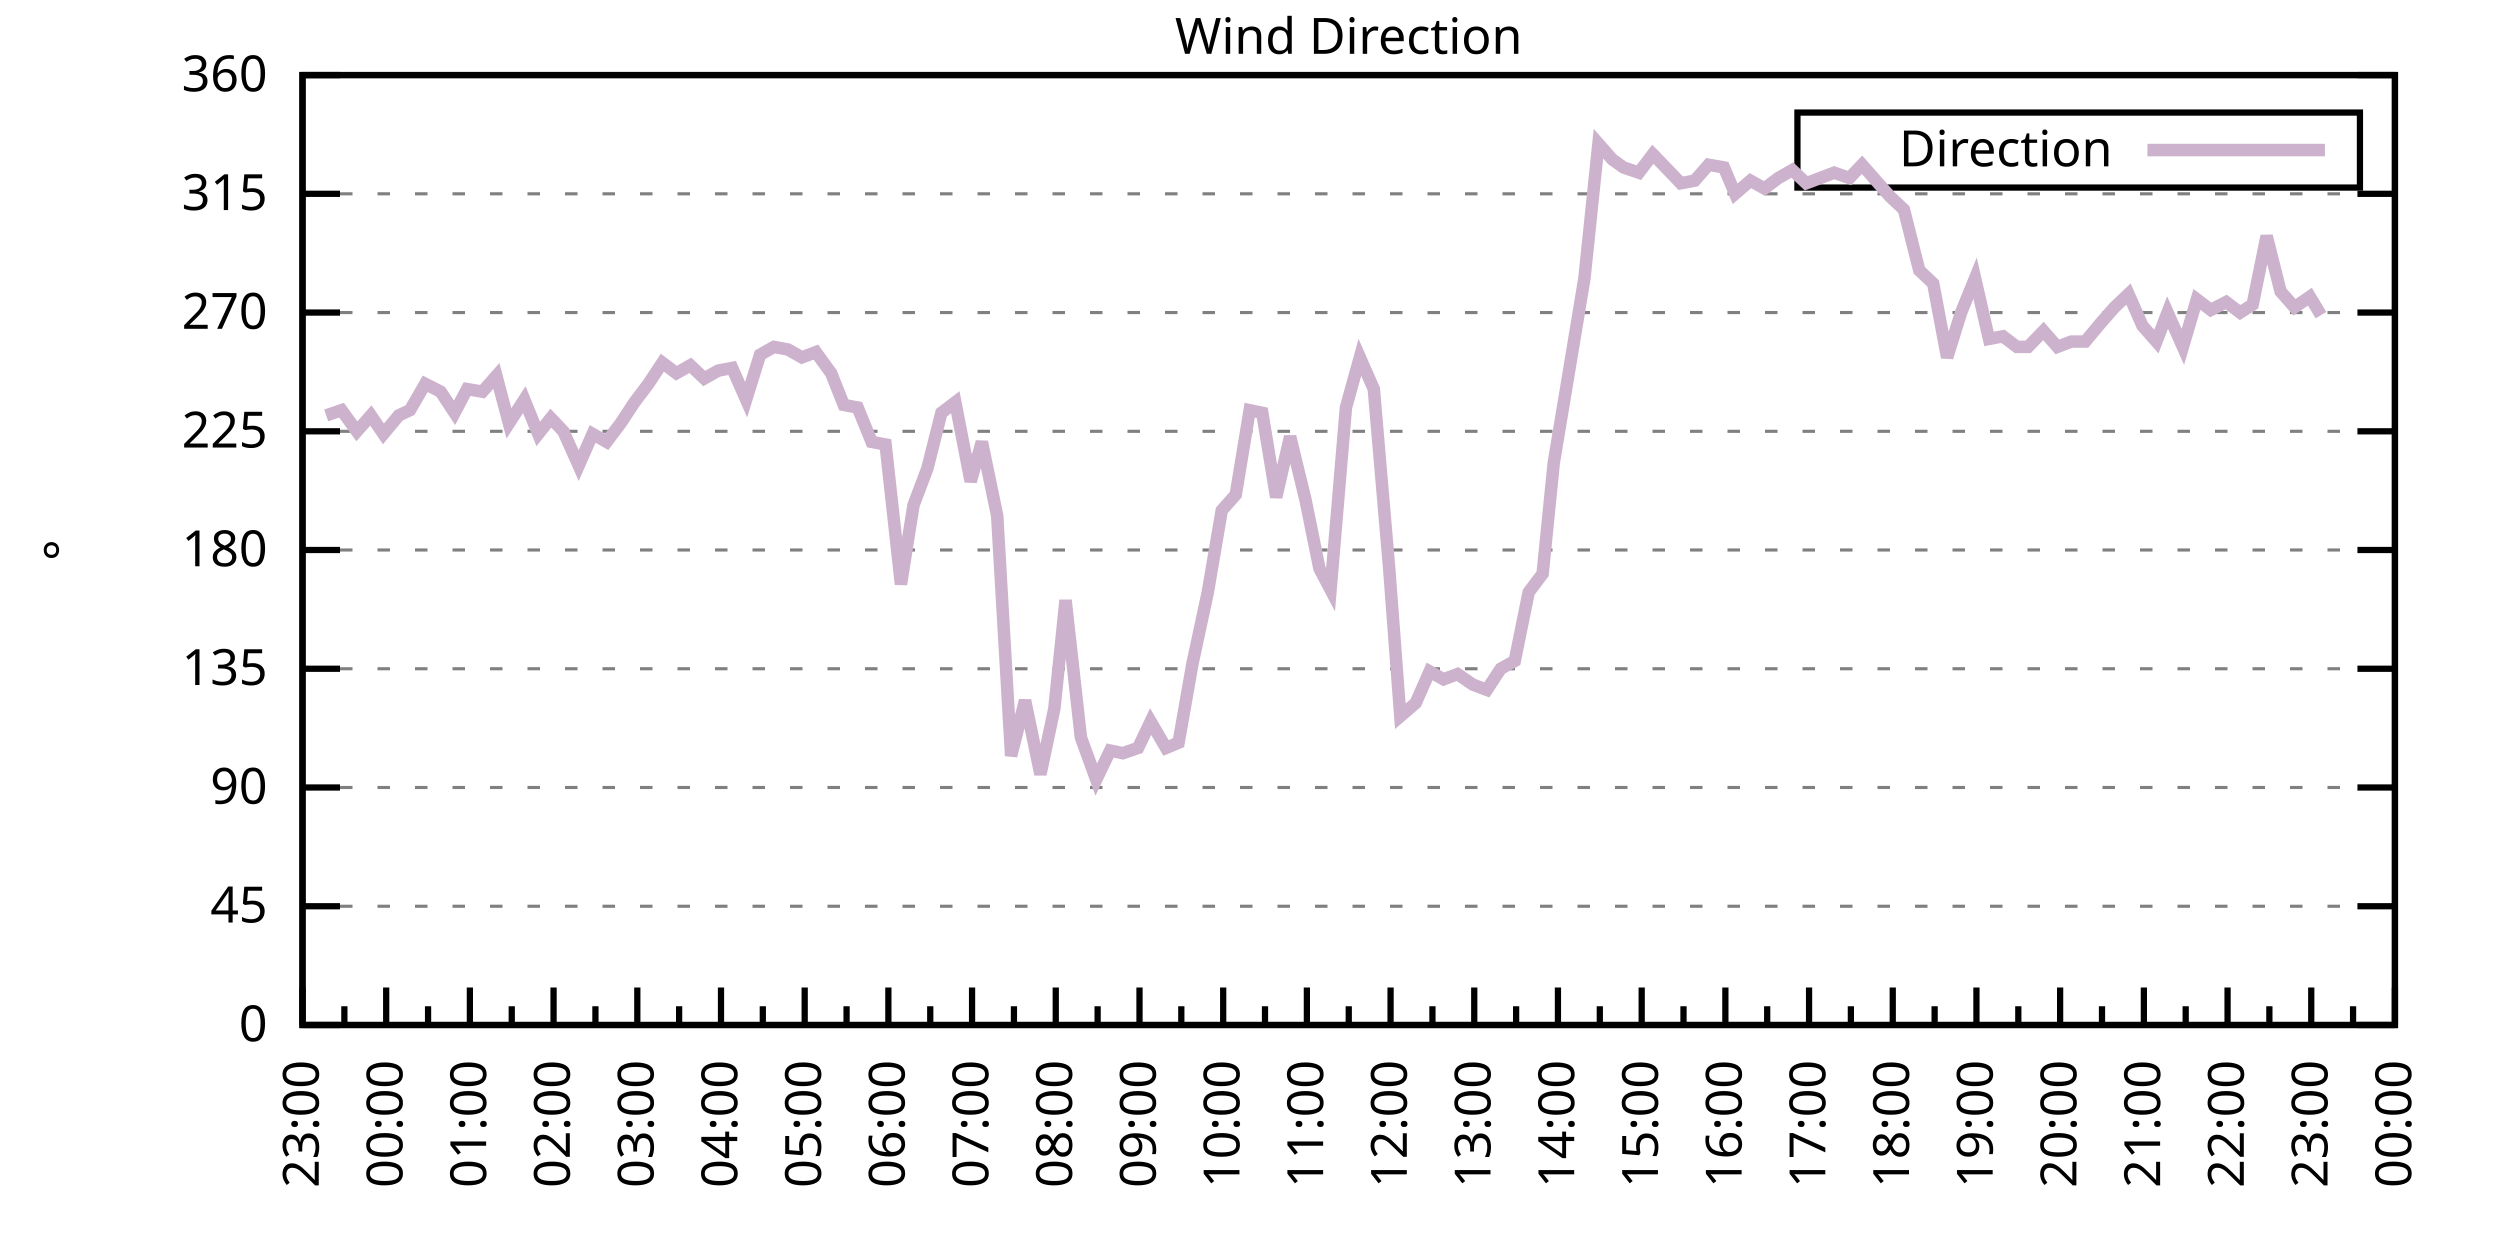
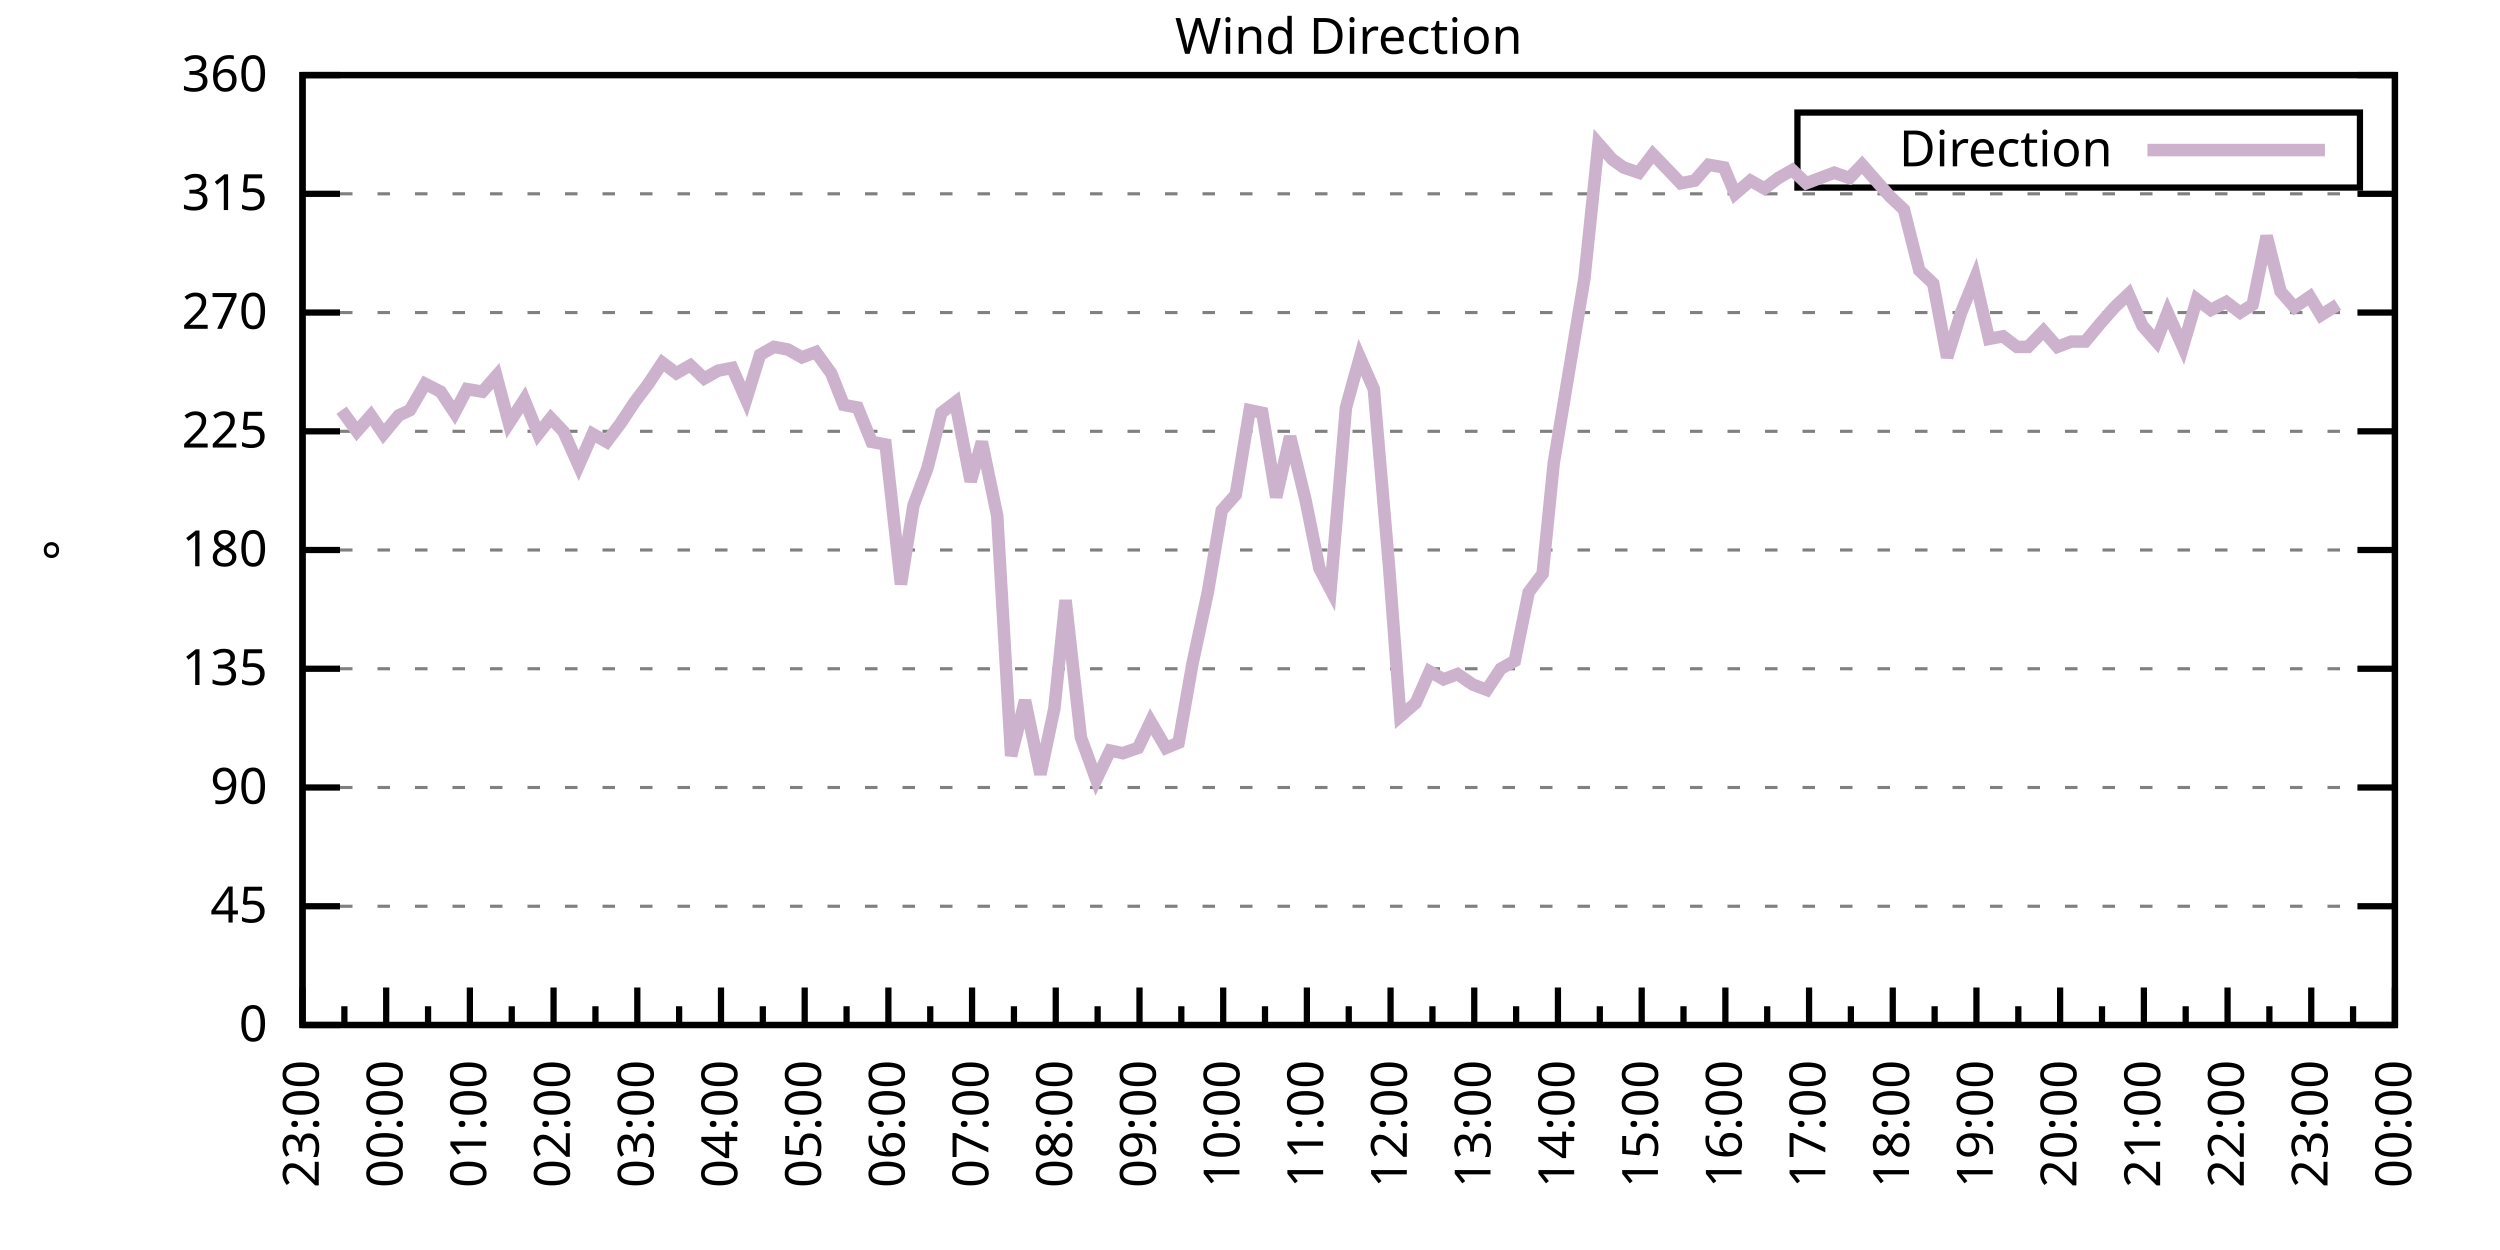
<svg xmlns="http://www.w3.org/2000/svg" xmlns:xlink="http://www.w3.org/1999/xlink" width="400" height="200" viewBox="0 0 400 200">
  <g id="gnuplot_canvas">
    <rect x="0" y="0" width="400" height="200" fill="none" />
    <defs>
      <circle id="gpDot" r="0.5" stroke-width="0.5" stroke="currentColor" />
      <path id="gpPt0" stroke-width="0.333" stroke="currentColor" d="M-1,0 h2 M0,-1 v2" />
      <path id="gpPt1" stroke-width="0.333" stroke="currentColor" d="M-1,-1 L1,1 M1,-1 L-1,1" />
      <path id="gpPt2" stroke-width="0.333" stroke="currentColor" d="M-1,0 L1,0 M0,-1 L0,1 M-1,-1 L1,1 M-1,1 L1,-1" />
      <rect id="gpPt3" stroke-width="0.333" stroke="currentColor" x="-1" y="-1" width="2" height="2" />
      <rect id="gpPt4" stroke-width="0.333" stroke="currentColor" fill="currentColor" x="-1" y="-1" width="2" height="2" />
      <circle id="gpPt5" stroke-width="0.333" stroke="currentColor" cx="0" cy="0" r="1" />
      <use xlink:href="#gpPt5" id="gpPt6" fill="currentColor" stroke="none" />
      <path id="gpPt7" stroke-width="0.333" stroke="currentColor" d="M0,-1.33 L-1.33,0.67 L1.33,0.67 z" />
      <use xlink:href="#gpPt7" id="gpPt8" fill="currentColor" stroke="none" />
      <use xlink:href="#gpPt7" id="gpPt9" stroke="currentColor" transform="rotate(180)" />
      <use xlink:href="#gpPt9" id="gpPt10" fill="currentColor" stroke="none" />
      <use xlink:href="#gpPt3" id="gpPt11" stroke="currentColor" transform="rotate(45)" />
      <use xlink:href="#gpPt11" id="gpPt12" fill="currentColor" stroke="none" />
      <path id="gpPt13" stroke-width="0.333" stroke="currentColor" d="M0,1.330 L1.265,0.411 L0.782,-1.067 L-0.782,-1.076 L-1.265,0.411 z" />
      <use xlink:href="#gpPt13" id="gpPt14" fill="currentColor" stroke="none" />
      <filter id="textbox" filterUnits="objectBoundingBox" x="0" y="0" height="1" width="1">
        <feFlood flood-color="white" flood-opacity="1" result="bgnd" />
        <feComposite in="SourceGraphic" in2="bgnd" operator="atop" />
      </filter>
      <filter id="greybox" filterUnits="objectBoundingBox" x="0" y="0" height="1" width="1">
        <feFlood flood-color="lightgrey" flood-opacity="1" result="grey" />
        <feComposite in="SourceGraphic" in2="grey" operator="atop" />
      </filter>
    </defs>
    <g fill="none" color="white" stroke="currentColor" stroke-width="1.00" stroke-linecap="butt" stroke-linejoin="miter">
</g>
    <g fill="none" color="black" stroke="currentColor" stroke-width="1.00" stroke-linecap="butt" stroke-linejoin="miter">
      <g stroke="none" shape-rendering="crispEdges">
        <polygon fill="rgb(255, 255, 255)" points="48.40,164.00 383.18,164.00 383.18,12.02 48.40,12.02 " />
      </g>
    </g>
    <g fill="none" color="black" stroke="currentColor" stroke-width="1.00" stroke-linecap="butt" stroke-linejoin="miter">
</g>
    <g fill="none" color="black" stroke="black" stroke-width="0.50" stroke-linecap="butt" stroke-linejoin="miter">
</g>
    <g fill="none" color="gray" stroke="currentColor" stroke-width="0.50" stroke-linecap="butt" stroke-linejoin="miter">
      <path stroke="gray" stroke-dasharray="2,4" class="gridline" d="M48.40,164.00 L383.19,164.00  " />
    </g>
    <g fill="none" color="gray" stroke="gray" stroke-width="1.00" stroke-linecap="butt" stroke-linejoin="miter">
</g>
    <g fill="none" color="black" stroke="currentColor" stroke-width="1.00" stroke-linecap="butt" stroke-linejoin="miter">
      <path stroke="black" d="M48.40,164.00 L54.40,164.00 M383.19,164.00 L377.19,164.00  " />
      <g transform="translate(42.80,166.60)" stroke="none" fill="black" font-family="Sans" font-size="8.00" text-anchor="end">
        <text>
          <tspan font-family="Sans"> 0</tspan>
        </text>
      </g>
    </g>
    <g fill="none" color="black" stroke="currentColor" stroke-width="1.00" stroke-linecap="butt" stroke-linejoin="miter">
</g>
    <g fill="none" color="black" stroke="black" stroke-width="0.50" stroke-linecap="butt" stroke-linejoin="miter">
</g>
    <g fill="none" color="gray" stroke="currentColor" stroke-width="0.50" stroke-linecap="butt" stroke-linejoin="miter">
      <path stroke="gray" stroke-dasharray="2,4" class="gridline" d="M48.40,145.00 L383.19,145.00  " />
    </g>
    <g fill="none" color="gray" stroke="gray" stroke-width="1.00" stroke-linecap="butt" stroke-linejoin="miter">
</g>
    <g fill="none" color="black" stroke="currentColor" stroke-width="1.00" stroke-linecap="butt" stroke-linejoin="miter">
      <path stroke="black" d="M48.40,145.00 L54.40,145.00 M383.19,145.00 L377.19,145.00  " />
      <g transform="translate(42.80,147.60)" stroke="none" fill="black" font-family="Sans" font-size="8.00" text-anchor="end">
        <text>
          <tspan font-family="Sans"> 45</tspan>
        </text>
      </g>
    </g>
    <g fill="none" color="black" stroke="currentColor" stroke-width="1.00" stroke-linecap="butt" stroke-linejoin="miter">
</g>
    <g fill="none" color="black" stroke="black" stroke-width="0.50" stroke-linecap="butt" stroke-linejoin="miter">
</g>
    <g fill="none" color="gray" stroke="currentColor" stroke-width="0.50" stroke-linecap="butt" stroke-linejoin="miter">
      <path stroke="gray" stroke-dasharray="2,4" class="gridline" d="M48.40,126.00 L383.19,126.00  " />
    </g>
    <g fill="none" color="gray" stroke="gray" stroke-width="1.00" stroke-linecap="butt" stroke-linejoin="miter">
</g>
    <g fill="none" color="black" stroke="currentColor" stroke-width="1.00" stroke-linecap="butt" stroke-linejoin="miter">
      <path stroke="black" d="M48.40,126.00 L54.40,126.00 M383.19,126.00 L377.19,126.00  " />
      <g transform="translate(42.80,128.60)" stroke="none" fill="black" font-family="Sans" font-size="8.00" text-anchor="end">
        <text>
          <tspan font-family="Sans"> 90</tspan>
        </text>
      </g>
    </g>
    <g fill="none" color="black" stroke="currentColor" stroke-width="1.00" stroke-linecap="butt" stroke-linejoin="miter">
</g>
    <g fill="none" color="black" stroke="black" stroke-width="0.50" stroke-linecap="butt" stroke-linejoin="miter">
</g>
    <g fill="none" color="gray" stroke="currentColor" stroke-width="0.50" stroke-linecap="butt" stroke-linejoin="miter">
      <path stroke="gray" stroke-dasharray="2,4" class="gridline" d="M48.40,107.00 L383.19,107.00  " />
    </g>
    <g fill="none" color="gray" stroke="gray" stroke-width="1.00" stroke-linecap="butt" stroke-linejoin="miter">
</g>
    <g fill="none" color="black" stroke="currentColor" stroke-width="1.00" stroke-linecap="butt" stroke-linejoin="miter">
      <path stroke="black" d="M48.40,107.00 L54.40,107.00 M383.19,107.00 L377.19,107.00  " />
      <g transform="translate(42.80,109.60)" stroke="none" fill="black" font-family="Sans" font-size="8.00" text-anchor="end">
        <text>
          <tspan font-family="Sans"> 135</tspan>
        </text>
      </g>
    </g>
    <g fill="none" color="black" stroke="currentColor" stroke-width="1.00" stroke-linecap="butt" stroke-linejoin="miter">
</g>
    <g fill="none" color="black" stroke="black" stroke-width="0.50" stroke-linecap="butt" stroke-linejoin="miter">
</g>
    <g fill="none" color="gray" stroke="currentColor" stroke-width="0.50" stroke-linecap="butt" stroke-linejoin="miter">
      <path stroke="gray" stroke-dasharray="2,4" class="gridline" d="M48.40,88.00 L383.19,88.00  " />
    </g>
    <g fill="none" color="gray" stroke="gray" stroke-width="1.00" stroke-linecap="butt" stroke-linejoin="miter">
</g>
    <g fill="none" color="black" stroke="currentColor" stroke-width="1.00" stroke-linecap="butt" stroke-linejoin="miter">
      <path stroke="black" d="M48.40,88.00 L54.40,88.00 M383.19,88.00 L377.19,88.00  " />
      <g transform="translate(42.80,90.60)" stroke="none" fill="black" font-family="Sans" font-size="8.00" text-anchor="end">
        <text>
          <tspan font-family="Sans"> 180</tspan>
        </text>
      </g>
    </g>
    <g fill="none" color="black" stroke="currentColor" stroke-width="1.00" stroke-linecap="butt" stroke-linejoin="miter">
</g>
    <g fill="none" color="black" stroke="black" stroke-width="0.50" stroke-linecap="butt" stroke-linejoin="miter">
</g>
    <g fill="none" color="gray" stroke="currentColor" stroke-width="0.50" stroke-linecap="butt" stroke-linejoin="miter">
      <path stroke="gray" stroke-dasharray="2,4" class="gridline" d="M48.40,69.01 L383.19,69.01  " />
    </g>
    <g fill="none" color="gray" stroke="gray" stroke-width="1.00" stroke-linecap="butt" stroke-linejoin="miter">
</g>
    <g fill="none" color="black" stroke="currentColor" stroke-width="1.00" stroke-linecap="butt" stroke-linejoin="miter">
      <path stroke="black" d="M48.40,69.01 L54.40,69.01 M383.19,69.01 L377.19,69.01  " />
      <g transform="translate(42.80,71.61)" stroke="none" fill="black" font-family="Sans" font-size="8.00" text-anchor="end">
        <text>
          <tspan font-family="Sans"> 225</tspan>
        </text>
      </g>
    </g>
    <g fill="none" color="black" stroke="currentColor" stroke-width="1.00" stroke-linecap="butt" stroke-linejoin="miter">
</g>
    <g fill="none" color="black" stroke="black" stroke-width="0.50" stroke-linecap="butt" stroke-linejoin="miter">
</g>
    <g fill="none" color="gray" stroke="currentColor" stroke-width="0.50" stroke-linecap="butt" stroke-linejoin="miter">
      <path stroke="gray" stroke-dasharray="2,4" class="gridline" d="M48.40,50.01 L383.19,50.01  " />
    </g>
    <g fill="none" color="gray" stroke="gray" stroke-width="1.00" stroke-linecap="butt" stroke-linejoin="miter">
</g>
    <g fill="none" color="black" stroke="currentColor" stroke-width="1.00" stroke-linecap="butt" stroke-linejoin="miter">
      <path stroke="black" d="M48.40,50.01 L54.40,50.01 M383.19,50.01 L377.19,50.01  " />
      <g transform="translate(42.80,52.61)" stroke="none" fill="black" font-family="Sans" font-size="8.00" text-anchor="end">
        <text>
          <tspan font-family="Sans"> 270</tspan>
        </text>
      </g>
    </g>
    <g fill="none" color="black" stroke="currentColor" stroke-width="1.00" stroke-linecap="butt" stroke-linejoin="miter">
</g>
    <g fill="none" color="black" stroke="black" stroke-width="0.50" stroke-linecap="butt" stroke-linejoin="miter">
</g>
    <g fill="none" color="gray" stroke="currentColor" stroke-width="0.50" stroke-linecap="butt" stroke-linejoin="miter">
      <path stroke="gray" stroke-dasharray="2,4" class="gridline" d="M48.40,31.01 L383.19,31.01  " />
    </g>
    <g fill="none" color="gray" stroke="gray" stroke-width="1.00" stroke-linecap="butt" stroke-linejoin="miter">
</g>
    <g fill="none" color="black" stroke="currentColor" stroke-width="1.00" stroke-linecap="butt" stroke-linejoin="miter">
      <path stroke="black" d="M48.40,31.01 L54.40,31.01 M383.19,31.01 L377.19,31.01  " />
      <g transform="translate(42.80,33.61)" stroke="none" fill="black" font-family="Sans" font-size="8.00" text-anchor="end">
        <text>
          <tspan font-family="Sans"> 315</tspan>
        </text>
      </g>
    </g>
    <g fill="none" color="black" stroke="currentColor" stroke-width="1.00" stroke-linecap="butt" stroke-linejoin="miter">
</g>
    <g fill="none" color="black" stroke="black" stroke-width="0.50" stroke-linecap="butt" stroke-linejoin="miter">
</g>
    <g fill="none" color="gray" stroke="currentColor" stroke-width="0.50" stroke-linecap="butt" stroke-linejoin="miter">
      <path stroke="gray" stroke-dasharray="2,4" class="gridline" d="M48.40,12.01 L383.19,12.01  " />
    </g>
    <g fill="none" color="gray" stroke="gray" stroke-width="1.00" stroke-linecap="butt" stroke-linejoin="miter">
</g>
    <g fill="none" color="black" stroke="currentColor" stroke-width="1.00" stroke-linecap="butt" stroke-linejoin="miter">
      <path stroke="black" d="M48.40,12.01 L54.40,12.01 M383.19,12.01 L377.19,12.01  " />
      <g transform="translate(42.80,14.61)" stroke="none" fill="black" font-family="Sans" font-size="8.00" text-anchor="end">
        <text>
          <tspan font-family="Sans"> 360</tspan>
        </text>
      </g>
    </g>
    <g fill="none" color="black" stroke="currentColor" stroke-width="1.00" stroke-linecap="butt" stroke-linejoin="miter">
      <path stroke="black" d="M48.40,164.00 L48.40,158.00  " />
      <g transform="translate(51.00,169.60) rotate(270)" stroke="none" fill="black" font-family="Sans" font-size="8.00" text-anchor="end">
        <text>
          <tspan font-family="Sans">23:00</tspan>
        </text>
      </g>
    </g>
    <g fill="none" color="black" stroke="currentColor" stroke-width="1.00" stroke-linecap="butt" stroke-linejoin="miter">
      <path stroke="black" d="M55.10,164.00 L55.10,161.00 M61.79,164.00 L61.79,158.00  " />
      <g transform="translate(64.39,169.60) rotate(270)" stroke="none" fill="black" font-family="Sans" font-size="8.00" text-anchor="end">
        <text>
          <tspan font-family="Sans">00:00</tspan>
        </text>
      </g>
    </g>
    <g fill="none" color="black" stroke="currentColor" stroke-width="1.00" stroke-linecap="butt" stroke-linejoin="miter">
      <path stroke="black" d="M68.49,164.00 L68.49,161.00 M75.18,164.00 L75.18,158.00  " />
      <g transform="translate(77.78,169.60) rotate(270)" stroke="none" fill="black" font-family="Sans" font-size="8.00" text-anchor="end">
        <text>
          <tspan font-family="Sans">01:00</tspan>
        </text>
      </g>
    </g>
    <g fill="none" color="black" stroke="currentColor" stroke-width="1.00" stroke-linecap="butt" stroke-linejoin="miter">
      <path stroke="black" d="M81.88,164.00 L81.88,161.00 M88.57,164.00 L88.57,158.00  " />
      <g transform="translate(91.17,169.60) rotate(270)" stroke="none" fill="black" font-family="Sans" font-size="8.00" text-anchor="end">
        <text>
          <tspan font-family="Sans">02:00</tspan>
        </text>
      </g>
    </g>
    <g fill="none" color="black" stroke="currentColor" stroke-width="1.00" stroke-linecap="butt" stroke-linejoin="miter">
      <path stroke="black" d="M95.27,164.00 L95.27,161.00 M101.97,164.00 L101.97,158.00  " />
      <g transform="translate(104.57,169.60) rotate(270)" stroke="none" fill="black" font-family="Sans" font-size="8.00" text-anchor="end">
        <text>
          <tspan font-family="Sans">03:00</tspan>
        </text>
      </g>
    </g>
    <g fill="none" color="black" stroke="currentColor" stroke-width="1.00" stroke-linecap="butt" stroke-linejoin="miter">
      <path stroke="black" d="M108.66,164.00 L108.66,161.00 M115.36,164.00 L115.36,158.00  " />
      <g transform="translate(117.96,169.60) rotate(270)" stroke="none" fill="black" font-family="Sans" font-size="8.00" text-anchor="end">
        <text>
          <tspan font-family="Sans">04:00</tspan>
        </text>
      </g>
    </g>
    <g fill="none" color="black" stroke="currentColor" stroke-width="1.00" stroke-linecap="butt" stroke-linejoin="miter">
      <path stroke="black" d="M122.05,164.00 L122.05,161.00 M128.75,164.00 L128.75,158.00  " />
      <g transform="translate(131.35,169.60) rotate(270)" stroke="none" fill="black" font-family="Sans" font-size="8.00" text-anchor="end">
        <text>
          <tspan font-family="Sans">05:00</tspan>
        </text>
      </g>
    </g>
    <g fill="none" color="black" stroke="currentColor" stroke-width="1.00" stroke-linecap="butt" stroke-linejoin="miter">
      <path stroke="black" d="M135.45,164.00 L135.45,161.00 M142.14,164.00 L142.14,158.00  " />
      <g transform="translate(144.74,169.60) rotate(270)" stroke="none" fill="black" font-family="Sans" font-size="8.00" text-anchor="end">
        <text>
          <tspan font-family="Sans">06:00</tspan>
        </text>
      </g>
    </g>
    <g fill="none" color="black" stroke="currentColor" stroke-width="1.00" stroke-linecap="butt" stroke-linejoin="miter">
      <path stroke="black" d="M148.84,164.00 L148.84,161.00 M155.53,164.00 L155.53,158.00  " />
      <g transform="translate(158.13,169.60) rotate(270)" stroke="none" fill="black" font-family="Sans" font-size="8.00" text-anchor="end">
        <text>
          <tspan font-family="Sans">07:00</tspan>
        </text>
      </g>
    </g>
    <g fill="none" color="black" stroke="currentColor" stroke-width="1.00" stroke-linecap="butt" stroke-linejoin="miter">
      <path stroke="black" d="M162.23,164.00 L162.23,161.00 M168.92,164.00 L168.92,158.00  " />
      <g transform="translate(171.52,169.60) rotate(270)" stroke="none" fill="black" font-family="Sans" font-size="8.00" text-anchor="end">
        <text>
          <tspan font-family="Sans">08:00</tspan>
        </text>
      </g>
    </g>
    <g fill="none" color="black" stroke="currentColor" stroke-width="1.00" stroke-linecap="butt" stroke-linejoin="miter">
      <path stroke="black" d="M175.62,164.00 L175.62,161.00 M182.32,164.00 L182.32,158.00  " />
      <g transform="translate(184.92,169.60) rotate(270)" stroke="none" fill="black" font-family="Sans" font-size="8.00" text-anchor="end">
        <text>
          <tspan font-family="Sans">09:00</tspan>
        </text>
      </g>
    </g>
    <g fill="none" color="black" stroke="currentColor" stroke-width="1.00" stroke-linecap="butt" stroke-linejoin="miter">
      <path stroke="black" d="M189.01,164.00 L189.01,161.00 M195.71,164.00 L195.71,158.00  " />
      <g transform="translate(198.31,169.60) rotate(270)" stroke="none" fill="black" font-family="Sans" font-size="8.00" text-anchor="end">
        <text>
          <tspan font-family="Sans">10:00</tspan>
        </text>
      </g>
    </g>
    <g fill="none" color="black" stroke="currentColor" stroke-width="1.00" stroke-linecap="butt" stroke-linejoin="miter">
      <path stroke="black" d="M202.40,164.00 L202.40,161.00 M209.10,164.00 L209.10,158.00  " />
      <g transform="translate(211.70,169.60) rotate(270)" stroke="none" fill="black" font-family="Sans" font-size="8.00" text-anchor="end">
        <text>
          <tspan font-family="Sans">11:00</tspan>
        </text>
      </g>
    </g>
    <g fill="none" color="black" stroke="currentColor" stroke-width="1.00" stroke-linecap="butt" stroke-linejoin="miter">
      <path stroke="black" d="M215.80,164.00 L215.80,161.00 M222.49,164.00 L222.49,158.00  " />
      <g transform="translate(225.09,169.60) rotate(270)" stroke="none" fill="black" font-family="Sans" font-size="8.00" text-anchor="end">
        <text>
          <tspan font-family="Sans">12:00</tspan>
        </text>
      </g>
    </g>
    <g fill="none" color="black" stroke="currentColor" stroke-width="1.00" stroke-linecap="butt" stroke-linejoin="miter">
      <path stroke="black" d="M229.19,164.00 L229.19,161.00 M235.88,164.00 L235.88,158.00  " />
      <g transform="translate(238.48,169.60) rotate(270)" stroke="none" fill="black" font-family="Sans" font-size="8.00" text-anchor="end">
        <text>
          <tspan font-family="Sans">13:00</tspan>
        </text>
      </g>
    </g>
    <g fill="none" color="black" stroke="currentColor" stroke-width="1.00" stroke-linecap="butt" stroke-linejoin="miter">
      <path stroke="black" d="M242.58,164.00 L242.58,161.00 M249.27,164.00 L249.27,158.00  " />
      <g transform="translate(251.87,169.60) rotate(270)" stroke="none" fill="black" font-family="Sans" font-size="8.00" text-anchor="end">
        <text>
          <tspan font-family="Sans">14:00</tspan>
        </text>
      </g>
    </g>
    <g fill="none" color="black" stroke="currentColor" stroke-width="1.00" stroke-linecap="butt" stroke-linejoin="miter">
      <path stroke="black" d="M255.97,164.00 L255.97,161.00 M262.67,164.00 L262.67,158.00  " />
      <g transform="translate(265.27,169.60) rotate(270)" stroke="none" fill="black" font-family="Sans" font-size="8.00" text-anchor="end">
        <text>
          <tspan font-family="Sans">15:00</tspan>
        </text>
      </g>
    </g>
    <g fill="none" color="black" stroke="currentColor" stroke-width="1.00" stroke-linecap="butt" stroke-linejoin="miter">
      <path stroke="black" d="M269.36,164.00 L269.36,161.00 M276.06,164.00 L276.06,158.00  " />
      <g transform="translate(278.66,169.60) rotate(270)" stroke="none" fill="black" font-family="Sans" font-size="8.00" text-anchor="end">
        <text>
          <tspan font-family="Sans">16:00</tspan>
        </text>
      </g>
    </g>
    <g fill="none" color="black" stroke="currentColor" stroke-width="1.00" stroke-linecap="butt" stroke-linejoin="miter">
      <path stroke="black" d="M282.75,164.00 L282.75,161.00 M289.45,164.00 L289.45,158.00  " />
      <g transform="translate(292.05,169.60) rotate(270)" stroke="none" fill="black" font-family="Sans" font-size="8.00" text-anchor="end">
        <text>
          <tspan font-family="Sans">17:00</tspan>
        </text>
      </g>
    </g>
    <g fill="none" color="black" stroke="currentColor" stroke-width="1.00" stroke-linecap="butt" stroke-linejoin="miter">
      <path stroke="black" d="M296.14,164.00 L296.14,161.00 M302.84,164.00 L302.84,158.00  " />
      <g transform="translate(305.44,169.60) rotate(270)" stroke="none" fill="black" font-family="Sans" font-size="8.00" text-anchor="end">
        <text>
          <tspan font-family="Sans">18:00</tspan>
        </text>
      </g>
    </g>
    <g fill="none" color="black" stroke="currentColor" stroke-width="1.00" stroke-linecap="butt" stroke-linejoin="miter">
      <path stroke="black" d="M309.54,164.00 L309.54,161.00 M316.23,164.00 L316.23,158.00  " />
      <g transform="translate(318.83,169.60) rotate(270)" stroke="none" fill="black" font-family="Sans" font-size="8.00" text-anchor="end">
        <text>
          <tspan font-family="Sans">19:00</tspan>
        </text>
      </g>
    </g>
    <g fill="none" color="black" stroke="currentColor" stroke-width="1.00" stroke-linecap="butt" stroke-linejoin="miter">
      <path stroke="black" d="M322.93,164.00 L322.93,161.00 M329.62,164.00 L329.62,158.00  " />
      <g transform="translate(332.22,169.60) rotate(270)" stroke="none" fill="black" font-family="Sans" font-size="8.00" text-anchor="end">
        <text>
          <tspan font-family="Sans">20:00</tspan>
        </text>
      </g>
    </g>
    <g fill="none" color="black" stroke="currentColor" stroke-width="1.00" stroke-linecap="butt" stroke-linejoin="miter">
      <path stroke="black" d="M336.32,164.00 L336.32,161.00 M343.02,164.00 L343.02,158.00  " />
      <g transform="translate(345.62,169.60) rotate(270)" stroke="none" fill="black" font-family="Sans" font-size="8.00" text-anchor="end">
        <text>
          <tspan font-family="Sans">21:00</tspan>
        </text>
      </g>
    </g>
    <g fill="none" color="black" stroke="currentColor" stroke-width="1.00" stroke-linecap="butt" stroke-linejoin="miter">
      <path stroke="black" d="M349.71,164.00 L349.71,161.00 M356.41,164.00 L356.41,158.00  " />
      <g transform="translate(359.01,169.60) rotate(270)" stroke="none" fill="black" font-family="Sans" font-size="8.00" text-anchor="end">
        <text>
          <tspan font-family="Sans">22:00</tspan>
        </text>
      </g>
    </g>
    <g fill="none" color="black" stroke="currentColor" stroke-width="1.00" stroke-linecap="butt" stroke-linejoin="miter">
      <path stroke="black" d="M363.10,164.00 L363.10,161.00 M369.80,164.00 L369.80,158.00  " />
      <g transform="translate(372.40,169.60) rotate(270)" stroke="none" fill="black" font-family="Sans" font-size="8.00" text-anchor="end">
        <text>
          <tspan font-family="Sans">23:00</tspan>
        </text>
      </g>
    </g>
    <g fill="none" color="black" stroke="currentColor" stroke-width="1.00" stroke-linecap="butt" stroke-linejoin="miter">
      <path stroke="black" d="M376.49,164.00 L376.49,161.00 M383.19,164.00 L383.19,158.00  " />
      <g transform="translate(385.79,169.60) rotate(270)" stroke="none" fill="black" font-family="Sans" font-size="8.00" text-anchor="end">
        <text>
          <tspan font-family="Sans">00:00</tspan>
        </text>
      </g>
    </g>
    <g fill="none" color="black" stroke="currentColor" stroke-width="1.00" stroke-linecap="butt" stroke-linejoin="miter">
</g>
    <g fill="none" color="black" stroke="currentColor" stroke-width="1.00" stroke-linecap="butt" stroke-linejoin="miter">
      <path stroke="black" d="M48.40,12.01 L48.40,164.00 L383.19,164.00 L383.19,12.01 L48.40,12.01 Z  " />
    </g>
    <g fill="none" color="black" stroke="currentColor" stroke-width="1.00" stroke-linecap="butt" stroke-linejoin="miter">
      <g transform="translate(12.80,88.01) rotate(270)" stroke="none" fill="black" font-family="Sans" font-size="8.00" text-anchor="middle">
        <text>
          <tspan font-family="Sans">°</tspan>
        </text>
      </g>
    </g>
    <g fill="none" color="black" stroke="currentColor" stroke-width="1.00" stroke-linecap="butt" stroke-linejoin="miter">
</g>
    <g fill="none" color="black" stroke="currentColor" stroke-width="1.00" stroke-linecap="butt" stroke-linejoin="miter">
      <path stroke="black" d="M287.59,30.01 L287.59,18.01 L377.59,18.01 L377.59,30.01 L287.59,30.01 Z  " />
    </g>
    <g id="Wind_direction_plot_1">
      <g fill="none" color="white" stroke="black" stroke-width="2.00" stroke-linecap="butt" stroke-linejoin="miter">
</g>
      <g fill="none" color="black" stroke="currentColor" stroke-width="2.00" stroke-linecap="butt" stroke-linejoin="miter">
        <g transform="translate(337.99,26.61)" stroke="none" fill="black" font-family="Sans" font-size="8.00" text-anchor="end">
          <text>
            <tspan font-family="Sans">Direction</tspan>
          </text>
        </g>
      </g>
      <g fill="none" color="black" stroke="currentColor" stroke-width="2.00" stroke-linecap="butt" stroke-linejoin="miter">
-         <path stroke="rgb(204, 178, 204)" d="M343.59,24.01 L371.99,24.01 M52.19,66.47 L54.65,65.63 L57.10,69.01 L59.34,66.47 L61.35,69.43 L63.80,66.47   L65.59,65.63 L68.04,61.41 L70.50,62.67 L72.73,66.05 L74.74,62.25 L77.19,62.67 L79.42,60.14 L81.43,67.74   L83.89,63.94 L86.12,69.43 L88.13,66.90 L90.14,69.01 L92.59,74.49 L94.82,69.43 L97.06,70.70 L99.29,67.74   L101.52,64.36 L103.75,61.41 L105.98,58.03 L108.22,59.72 L110.45,58.45 L112.68,60.56 L114.91,59.30 L117.14,58.87   L119.38,63.94 L121.61,56.76 L123.84,55.50 L126.07,55.92 L128.30,57.18 L130.54,56.34 L132.99,59.72 L135.00,64.78   L137.23,65.21 L139.46,70.70 L141.69,71.12 L144.15,93.49 L146.16,80.83 L148.39,74.92 L150.62,66.05 L152.85,64.36   L155.31,77.03 L157.10,70.70 L159.55,82.52 L161.78,120.94 L164.01,112.07 L166.47,123.89 L168.70,113.34 L170.49,96.03   L172.94,117.98 L175.40,124.74 L177.63,120.09 L179.64,120.51 L182.09,119.67 L184.10,115.45 L186.56,119.67 L188.57,118.83   L190.80,106.16 L193.25,94.76 L195.48,81.67 L197.72,79.14 L199.95,65.63 L201.96,66.05 L204.19,79.56 L206.42,69.85   L208.88,79.98 L211.11,90.96 L212.89,94.34 L215.35,65.21 L217.58,57.18 L219.81,62.25 L222.27,90.96 L224.05,114.60   L226.51,112.49 L228.74,107.43 L230.97,108.69 L233.20,107.85 L235.66,109.54 L237.89,110.38 L240.12,107.00 L242.36,105.74   L244.59,94.76 L246.82,91.80 L248.60,74.07 L251.06,59.30 L253.51,44.52 L255.75,22.99 L257.98,25.52 L259.76,26.79   L262.22,27.63 L264.45,24.68 L266.91,27.21 L268.92,29.32 L271.15,28.90 L273.38,26.36 L275.83,26.79 L277.62,31.01   L280.07,28.90 L282.31,30.16 L284.54,28.48 L286.77,27.21 L289.00,29.32 L291.23,28.48 L293.47,27.63 L295.92,28.48   L297.93,26.36 L300.16,28.90 L302.39,31.43 L304.63,33.54 L307.08,43.25 L309.31,45.36 L311.54,57.18 L313.78,50.01   L316.01,44.52 L318.24,54.23 L320.47,53.81 L322.70,55.50 L324.49,55.50 L326.95,52.96 L329.18,55.50 L331.41,54.65   L333.64,54.65 L336.10,51.70 L338.33,49.16 L340.56,47.05 L342.79,52.12 L345.02,54.65 L346.81,50.01 L349.26,55.50   L351.50,47.90 L353.73,49.59 L356.18,48.32 L358.42,50.01 L360.42,48.74 L362.66,37.76 L364.89,46.63 L367.12,49.16   L369.58,47.47 L371.36,50.43  " />
+         <path stroke="rgb(204, 178, 204)" d="M343.59,24.01 L371.99,24.01 M54.65,65.63 L57.10,69.01 L59.34,66.47 L61.35,69.43 L63.80,66.47 L65.59,65.63   L68.04,61.41 L70.50,62.67 L72.73,66.05 L74.74,62.25 L77.19,62.67 L79.42,60.14 L81.43,67.74 L83.89,63.94   L86.12,69.43 L88.13,66.90 L90.14,69.01 L92.59,74.49 L94.82,69.43 L97.06,70.70 L99.29,67.74 L101.52,64.36   L103.75,61.41 L105.98,58.03 L108.22,59.72 L110.45,58.45 L112.68,60.56 L114.91,59.30 L117.14,58.87 L119.38,63.94   L121.61,56.76 L123.84,55.50 L126.07,55.92 L128.30,57.18 L130.54,56.34 L132.99,59.72 L135.00,64.78 L137.23,65.21   L139.46,70.70 L141.69,71.12 L144.15,93.49 L146.16,80.83 L148.39,74.92 L150.62,66.05 L152.85,64.36 L155.31,77.03   L157.10,70.70 L159.55,82.52 L161.78,120.94 L164.01,112.07 L166.47,123.89 L168.70,113.34 L170.49,96.03 L172.94,117.98   L175.40,124.74 L177.63,120.09 L179.64,120.51 L182.09,119.67 L184.10,115.45 L186.56,119.67 L188.57,118.83 L190.80,106.16   L193.25,94.76 L195.48,81.67 L197.72,79.14 L199.95,65.63 L201.96,66.05 L204.19,79.56 L206.42,69.85 L208.88,79.98   L211.11,90.96 L212.89,94.34 L215.35,65.21 L217.58,57.18 L219.81,62.25 L222.27,90.96 L224.05,114.60 L226.51,112.49   L228.74,107.43 L230.97,108.69 L233.20,107.85 L235.66,109.54 L237.89,110.38 L240.12,107.00 L242.36,105.74 L244.59,94.76   L246.82,91.80 L248.60,74.07 L251.06,59.30 L253.51,44.52 L255.75,22.99 L257.98,25.52 L259.76,26.79 L262.22,27.63   L264.45,24.68 L266.91,27.21 L268.92,29.32 L271.15,28.90 L273.38,26.36 L275.83,26.79 L277.62,31.01 L280.07,28.90   L282.31,30.16 L284.54,28.48 L286.77,27.21 L289.00,29.32 L291.23,28.48 L293.47,27.63 L295.92,28.48 L297.93,26.36   L300.16,28.90 L302.39,31.43 L304.63,33.54 L307.08,43.25 L309.31,45.36 L311.54,57.18 L313.78,50.01 L316.01,44.52   L318.24,54.23 L320.47,53.81 L322.70,55.50 L324.49,55.50 L326.95,52.96 L329.18,55.50 L331.41,54.65 L333.64,54.65   L336.10,51.70 L338.33,49.16 L340.56,47.05 L342.79,52.12 L345.02,54.65 L346.81,50.01 L349.26,55.50 L351.50,47.90   L353.73,49.59 L356.18,48.32 L358.42,50.01 L360.42,48.74 L362.66,37.76 L364.89,46.63 L367.12,49.16 L369.58,47.47   L371.36,50.43 L374.04,48.74  " />
      </g>
    </g>
    <g fill="none" color="black" stroke="currentColor" stroke-width="2.00" stroke-linecap="butt" stroke-linejoin="miter">
</g>
    <g fill="none" color="black" stroke="black" stroke-width="1.00" stroke-linecap="butt" stroke-linejoin="miter">
</g>
    <g fill="none" color="black" stroke="currentColor" stroke-width="1.00" stroke-linecap="butt" stroke-linejoin="miter">
      <path stroke="black" d="M48.40,12.01 L48.40,164.00 L383.19,164.00 L383.19,12.01 L48.40,12.01 Z  " />
    </g>
    <g fill="none" color="black" stroke="currentColor" stroke-width="1.00" stroke-linecap="butt" stroke-linejoin="miter">
      <g transform="translate(215.79,8.61)" stroke="none" fill="black" font-family="Sans" font-size="8.00" text-anchor="middle">
        <text>
          <tspan font-family="Sans">Wind Direction</tspan>
        </text>
      </g>
    </g>
    <g fill="none" color="black" stroke="currentColor" stroke-width="1.00" stroke-linecap="butt" stroke-linejoin="miter">
</g>
  </g>
</svg>
